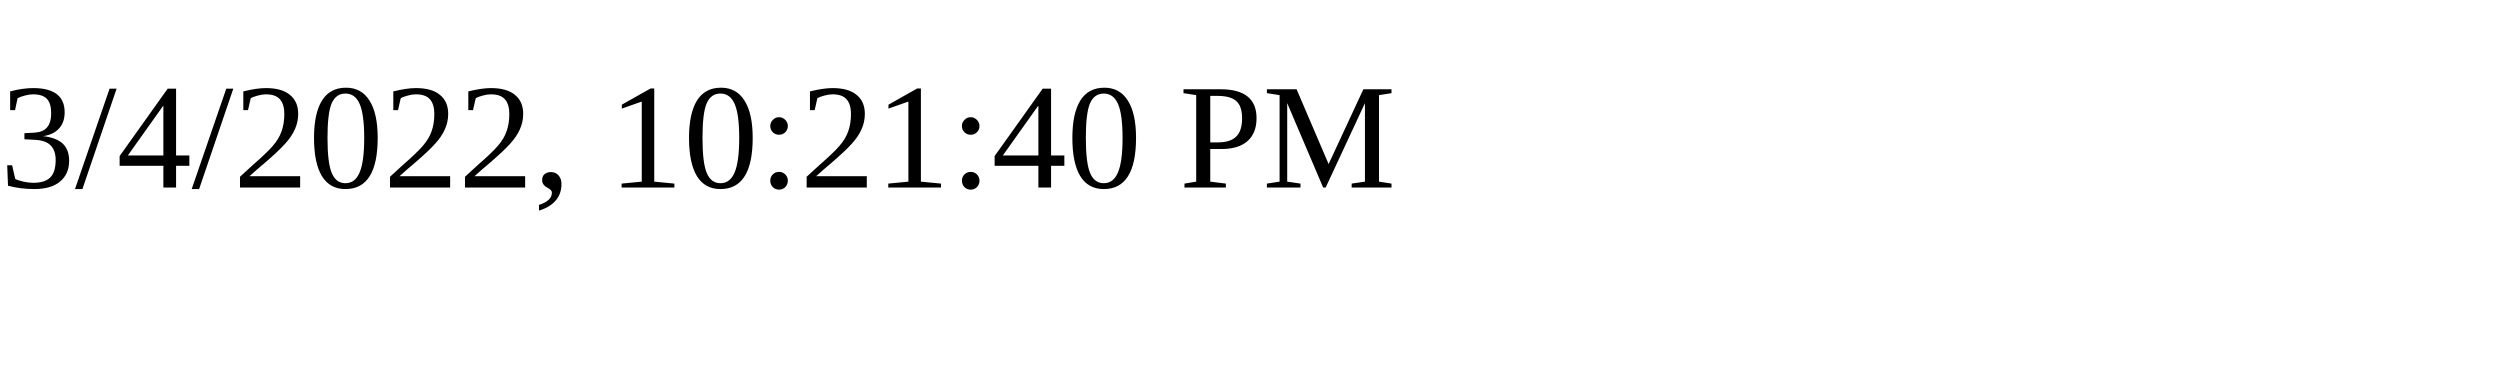
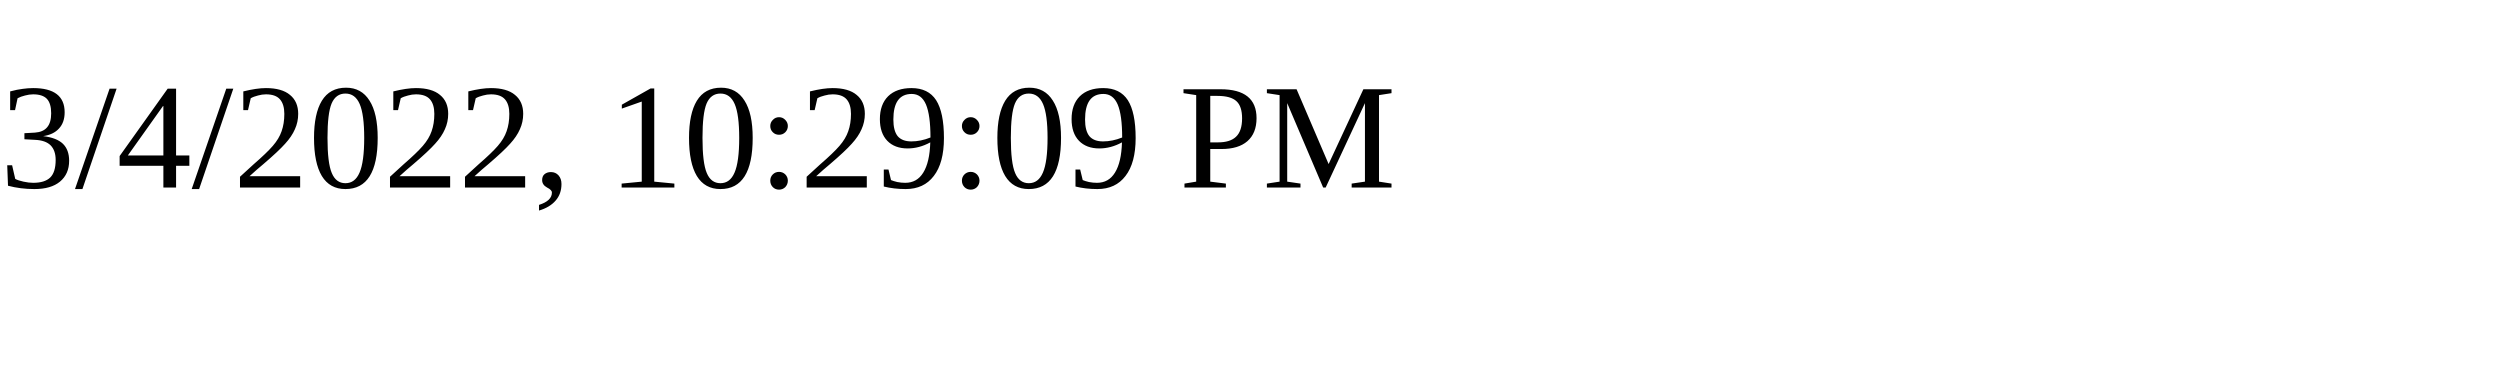
<svg xmlns="http://www.w3.org/2000/svg" height="30" width="200">
-   <text x="0" y="15">3/4/2022, 10:21:40 PM</text>
+   <text x="0" y="15">3/4/2022, 10:29:09 PM</text>
</svg>
